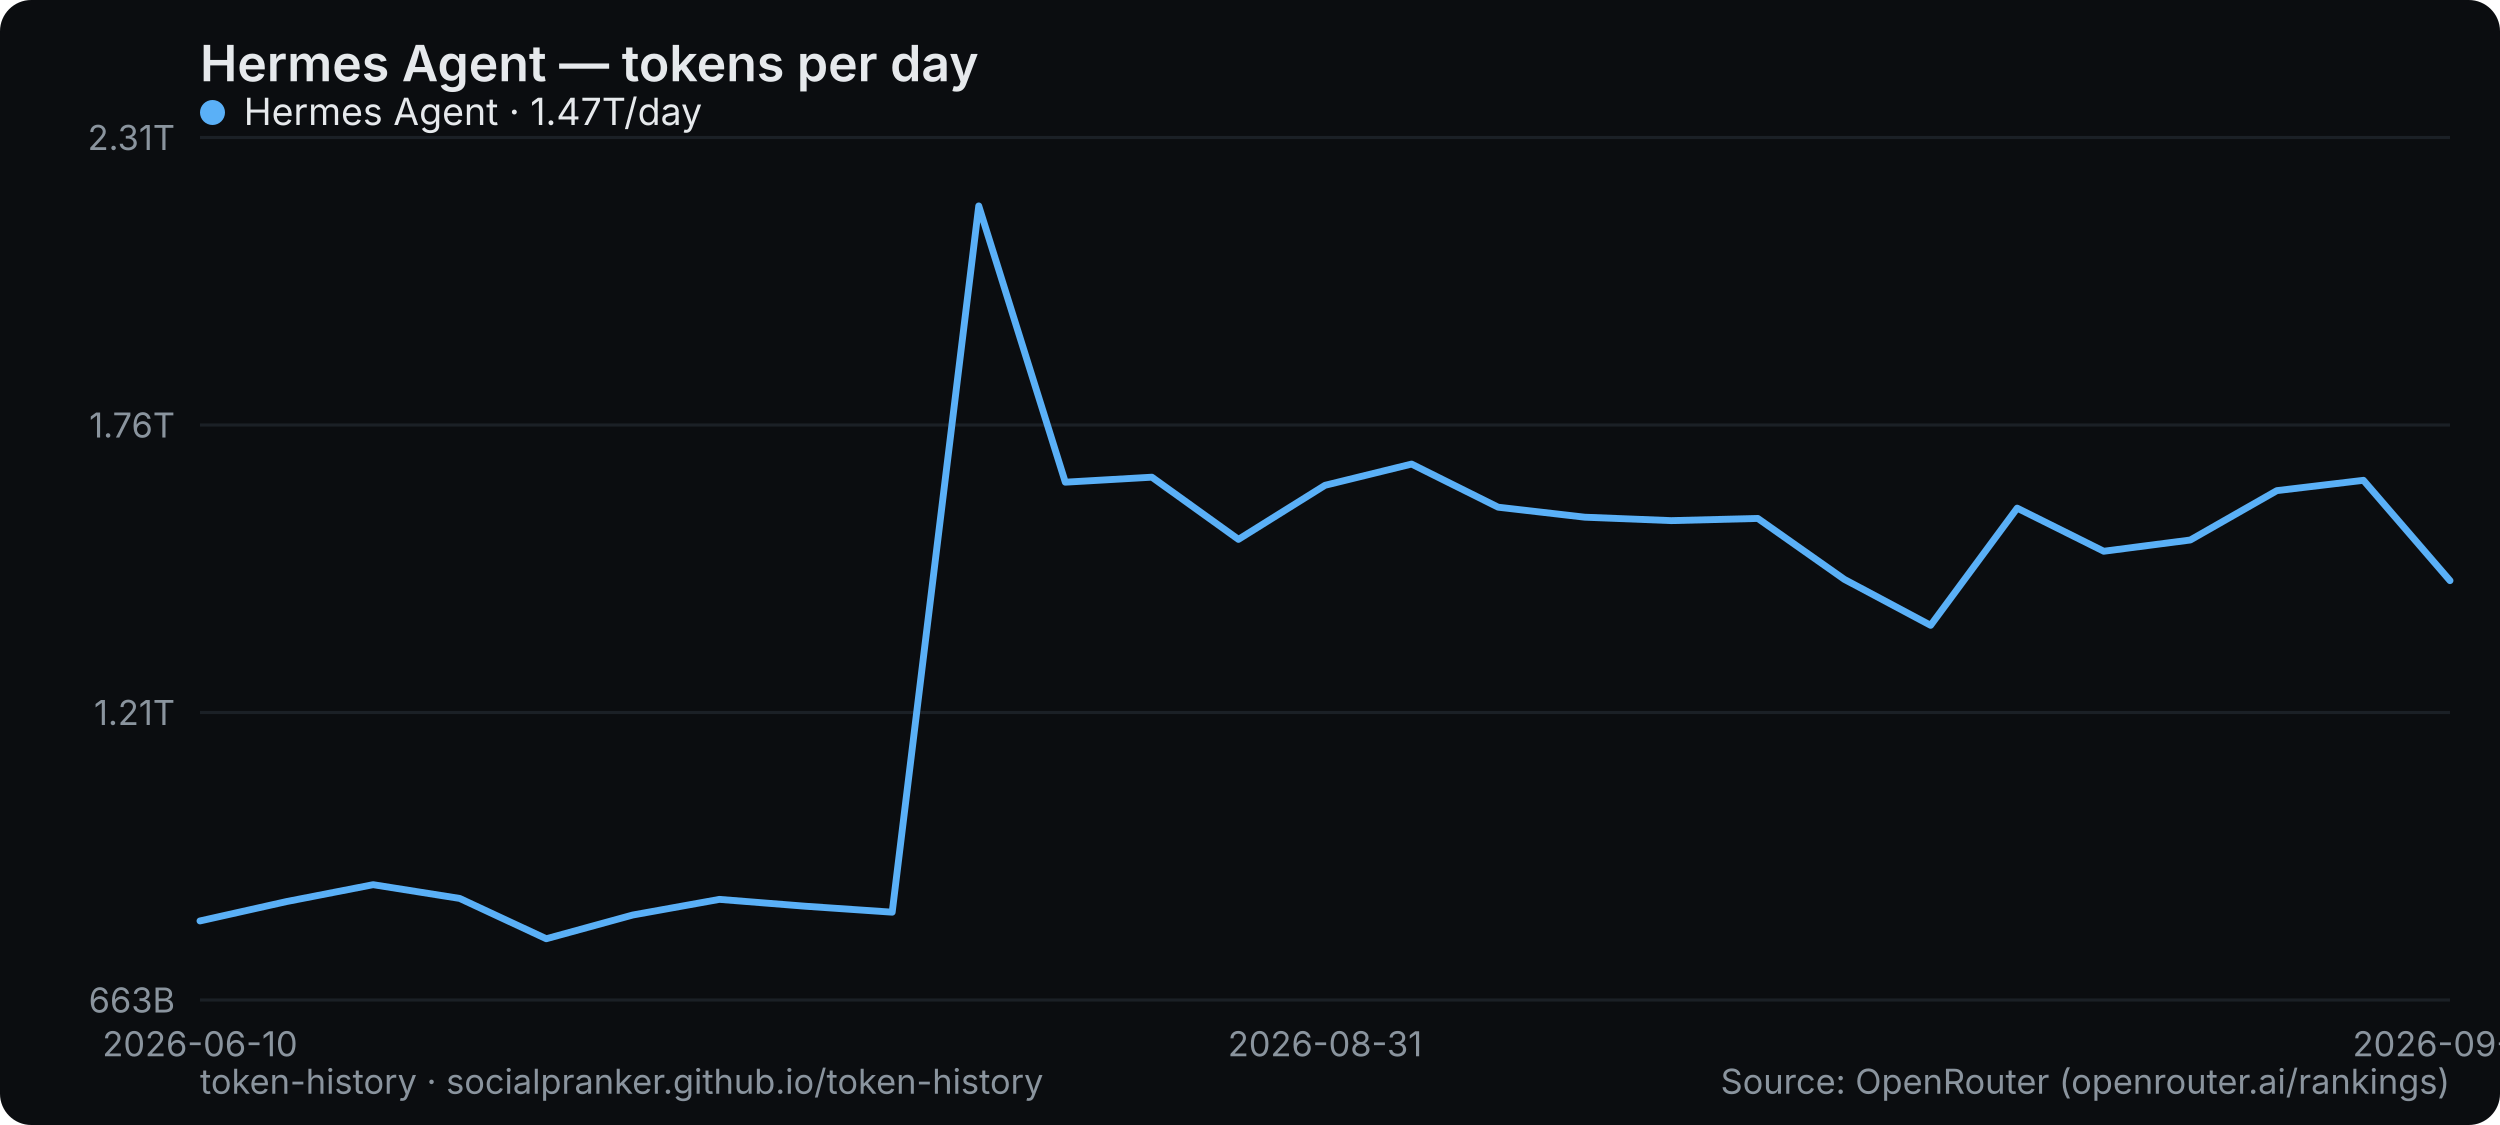
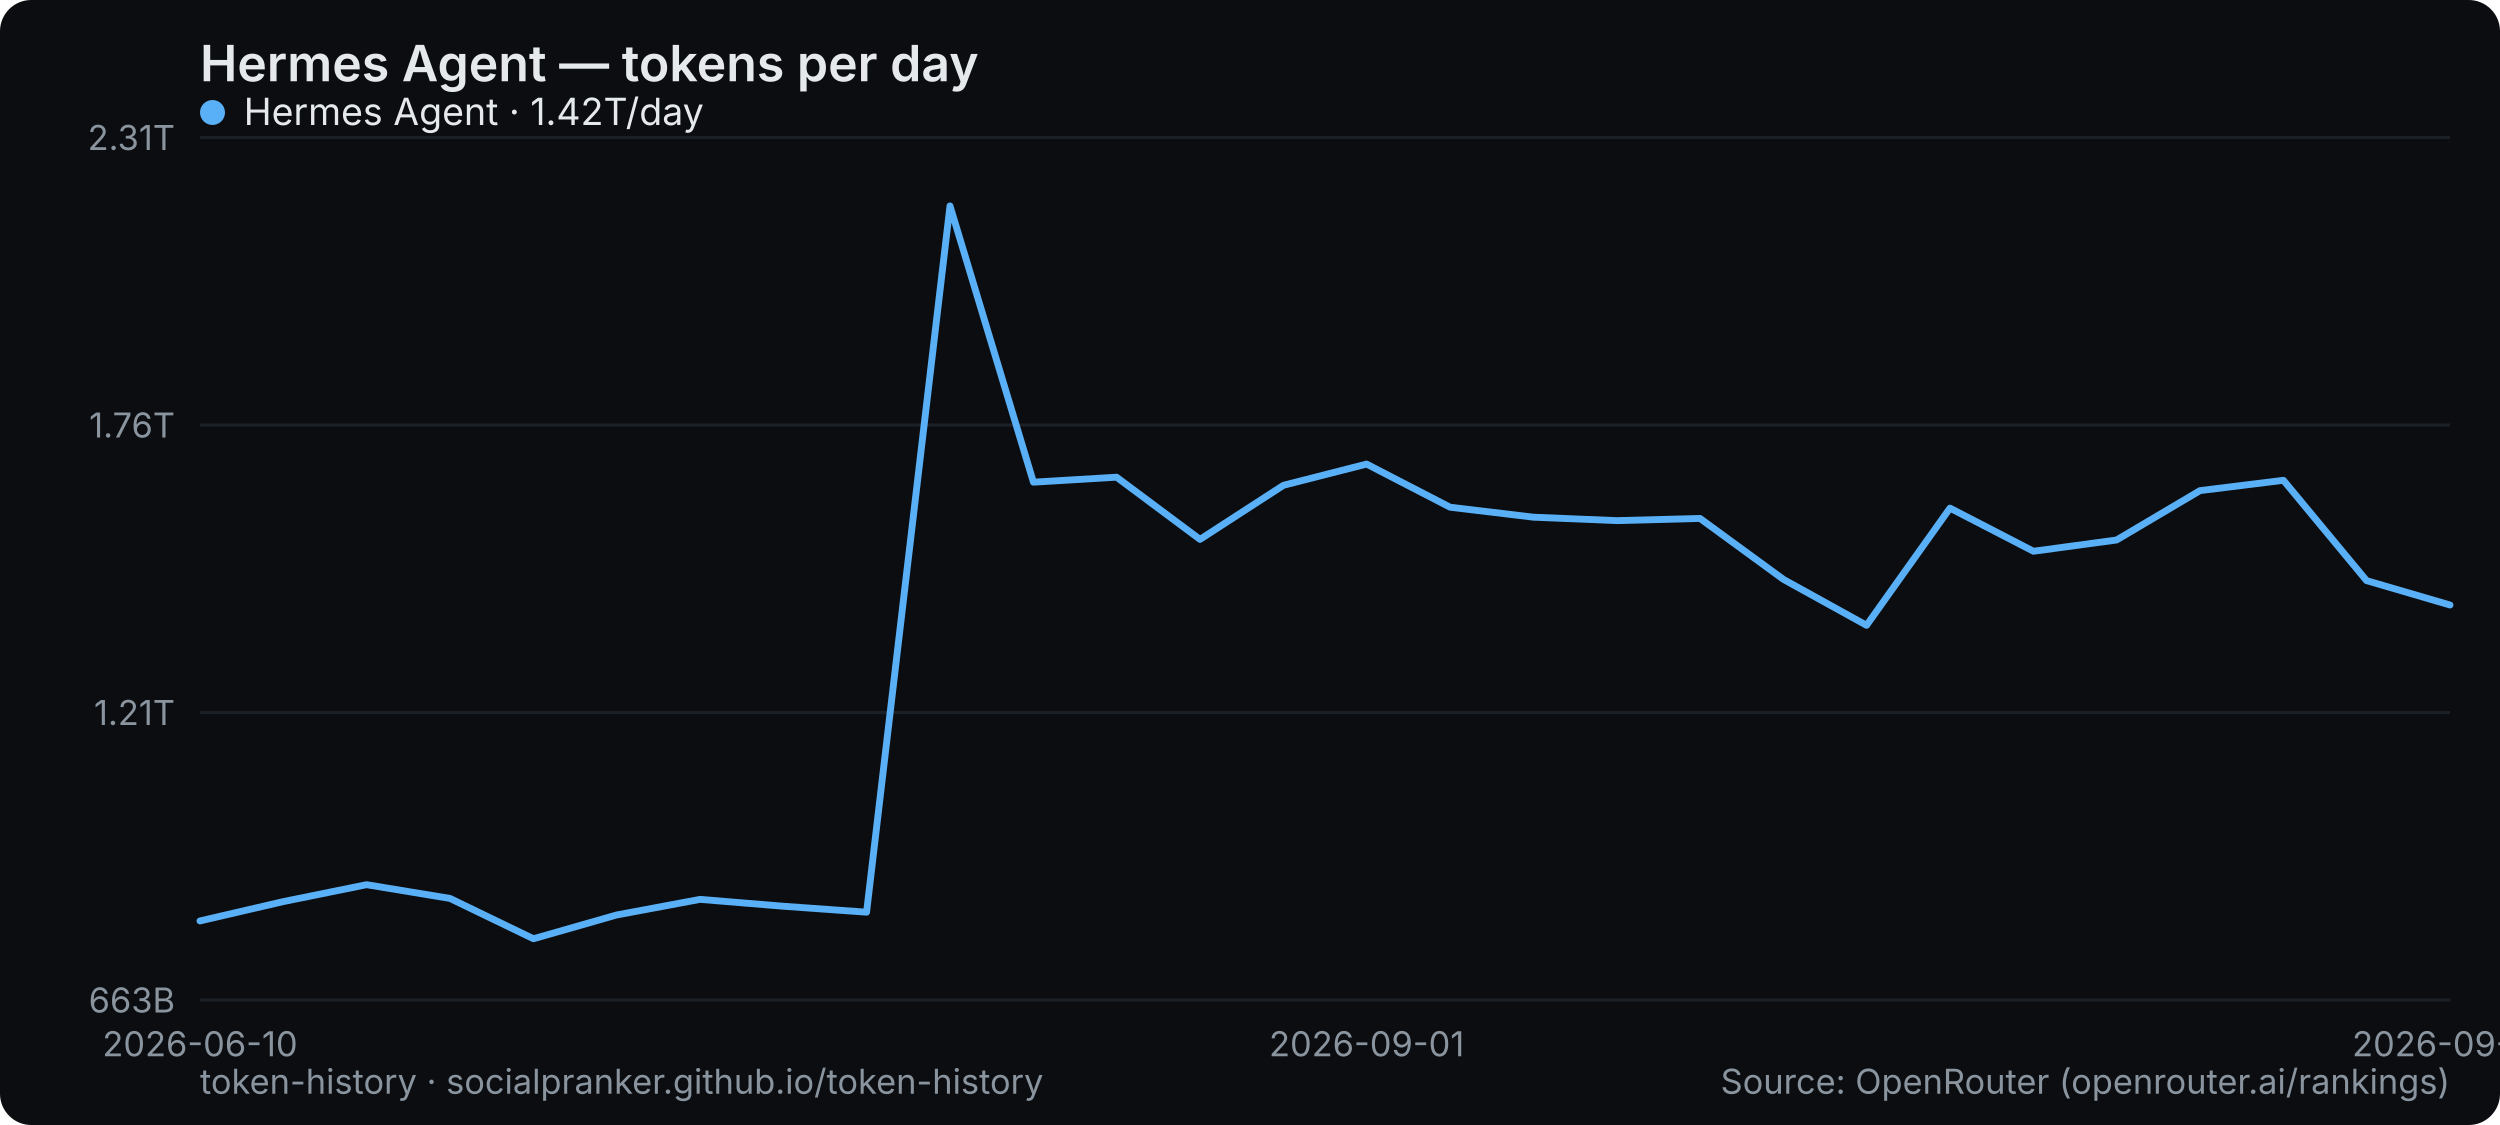
<svg xmlns="http://www.w3.org/2000/svg" width="800" height="360" viewBox="0 0 800 360" role="img" aria-label="Hermes Agent — tokens per day">
  <rect width="800" height="360" rx="10" fill="#0b0d10" />
  <text x="64" y="26" font-family="system-ui,-apple-system,Segoe UI,sans-serif" font-size="16" font-weight="600" fill="#e6e9ec">Hermes Agent — tokens per day</text>
  <line x1="64" y1="320" x2="784" y2="320" stroke="#1b2026" stroke-width="1" />
  <text x="56" y="324" text-anchor="end" font-family="system-ui,-apple-system,Segoe UI,sans-serif" font-size="11" fill="#8a949e">663B</text>
  <line x1="64" y1="228" x2="784" y2="228" stroke="#1b2026" stroke-width="1" />
  <text x="56" y="232" text-anchor="end" font-family="system-ui,-apple-system,Segoe UI,sans-serif" font-size="11" fill="#8a949e">1.21T</text>
  <line x1="64" y1="136" x2="784" y2="136" stroke="#1b2026" stroke-width="1" />
  <text x="56" y="140" text-anchor="end" font-family="system-ui,-apple-system,Segoe UI,sans-serif" font-size="11" fill="#8a949e">1.76T</text>
  <line x1="64" y1="44" x2="784" y2="44" stroke="#1b2026" stroke-width="1" />
  <text x="56" y="48" text-anchor="end" font-family="system-ui,-apple-system,Segoe UI,sans-serif" font-size="11" fill="#8a949e">2.31T</text>
  <text x="64" y="338" text-anchor="middle" font-family="system-ui,-apple-system,Segoe UI,sans-serif" font-size="11" fill="#8a949e">2026-06-10</text>
-   <text x="424" y="338" text-anchor="middle" font-family="system-ui,-apple-system,Segoe UI,sans-serif" font-size="11" fill="#8a949e">2026-08-31</text>
-   <text x="784" y="338" text-anchor="middle" font-family="system-ui,-apple-system,Segoe UI,sans-serif" font-size="11" fill="#8a949e">2026-09-13</text>
-   <polyline points="64.0,294.7 91.7,288.5 119.4,283.1 147.1,287.5 174.8,300.4 202.5,292.8 230.2,287.8 257.8,290.0 285.5,291.9 313.2,65.9 340.9,154.3 368.6,152.7 396.3,172.6 424.0,155.3 451.7,148.5 479.4,162.3 507.1,165.5 534.8,166.6 562.5,165.9 590.2,185.4 617.8,200.1 645.5,162.6 673.2,176.4 700.9,172.8 728.6,157.0 756.3,153.7 784.0,185.8" fill="none" stroke="#5ab0f7" stroke-width="2.2" stroke-linejoin="round" stroke-linecap="round" />
+   <text x="437.333" y="338" text-anchor="middle" font-family="system-ui,-apple-system,Segoe UI,sans-serif" font-size="11" fill="#8a949e">2026-09-01</text>
+   <text x="784" y="338" text-anchor="middle" font-family="system-ui,-apple-system,Segoe UI,sans-serif" font-size="11" fill="#8a949e">2026-09-14</text>
+   <polyline points="64.0,294.7 90.7,288.5 117.3,283.1 144.0,287.5 170.7,300.4 197.3,292.8 224.0,287.8 250.7,290.0 277.3,291.9 304.0,65.9 330.7,154.3 357.3,152.7 384.0,172.6 410.7,155.3 437.3,148.5 464.0,162.3 490.7,165.5 517.3,166.6 544.0,165.9 570.7,185.4 597.3,200.1 624.0,162.6 650.7,176.4 677.3,172.8 704.0,157.0 730.7,153.7 757.3,185.8 784.0,193.6" fill="none" stroke="#5ab0f7" stroke-width="2.2" stroke-linejoin="round" stroke-linecap="round" />
  <g font-family="system-ui,-apple-system,Segoe UI,sans-serif" font-size="12">
    <circle cx="68" cy="36" r="4" fill="#5ab0f7" />
-     <text x="78" y="40" fill="#e6e9ec">Hermes Agent · 1.47T/day</text>
+     <text x="78" y="40" fill="#e6e9ec">Hermes Agent · 1.42T/day</text>
  </g>
  <text x="64" y="350" font-family="system-ui,-apple-system,Segoe UI,sans-serif" font-size="11" fill="#8a949e">token-history · socialpranker.github.io/token-history</text>
  <text x="784" y="350" text-anchor="end" font-family="system-ui,-apple-system,Segoe UI,sans-serif" font-size="11" fill="#8a949e">Source: OpenRouter (openrouter.ai/rankings)</text>
</svg>
